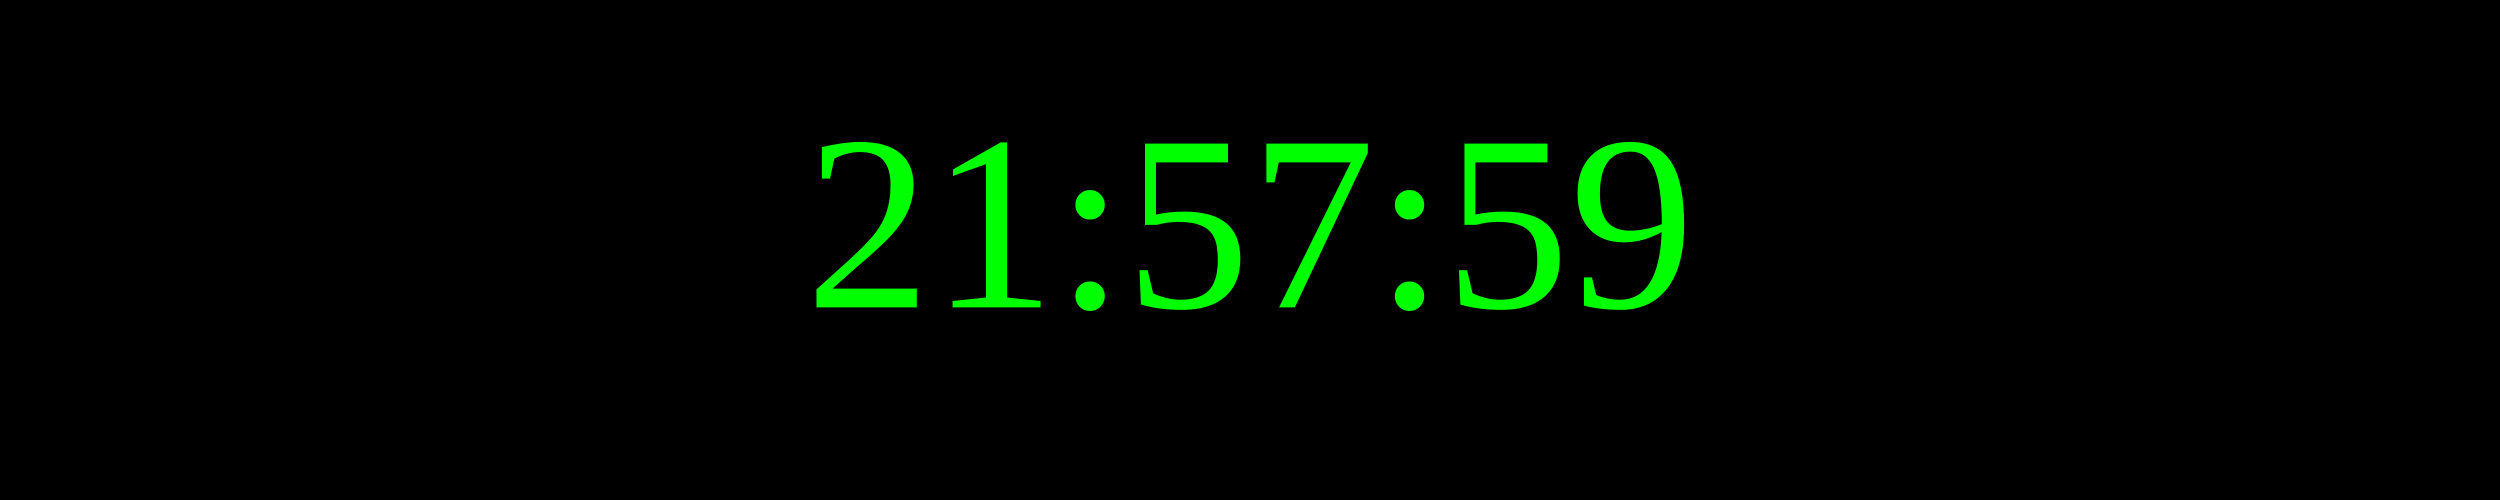
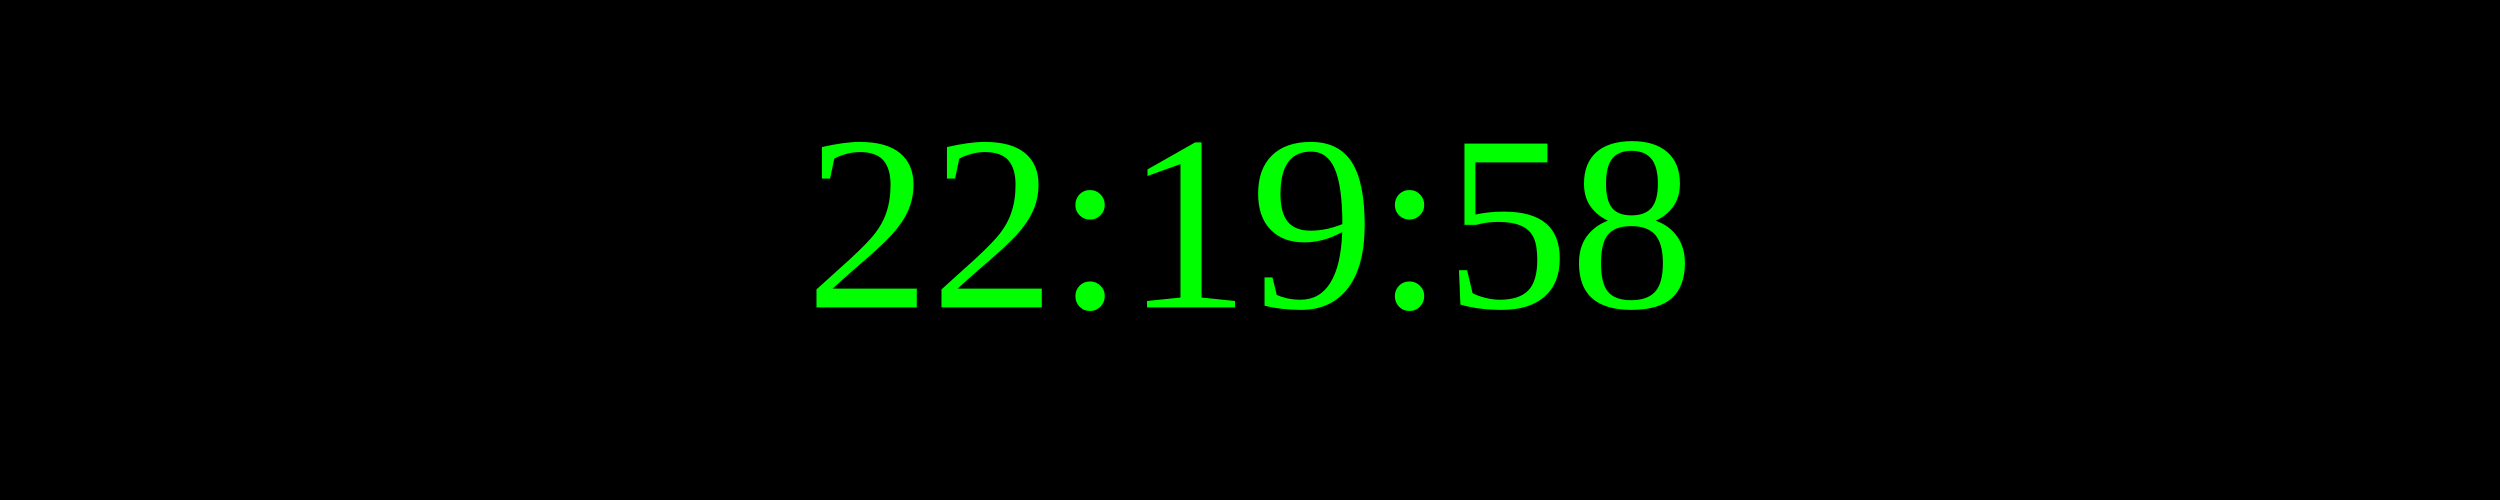
<svg xmlns="http://www.w3.org/2000/svg" width="250" height="50">
  <rect width="100%" height="100%" fill="black" />
  <text x="50%" y="50%" font-size="25" fill="lime" text-anchor="middle" dominant-baseline="middle">
- 21:57:59
+ 22:19:58
</text>
</svg>
